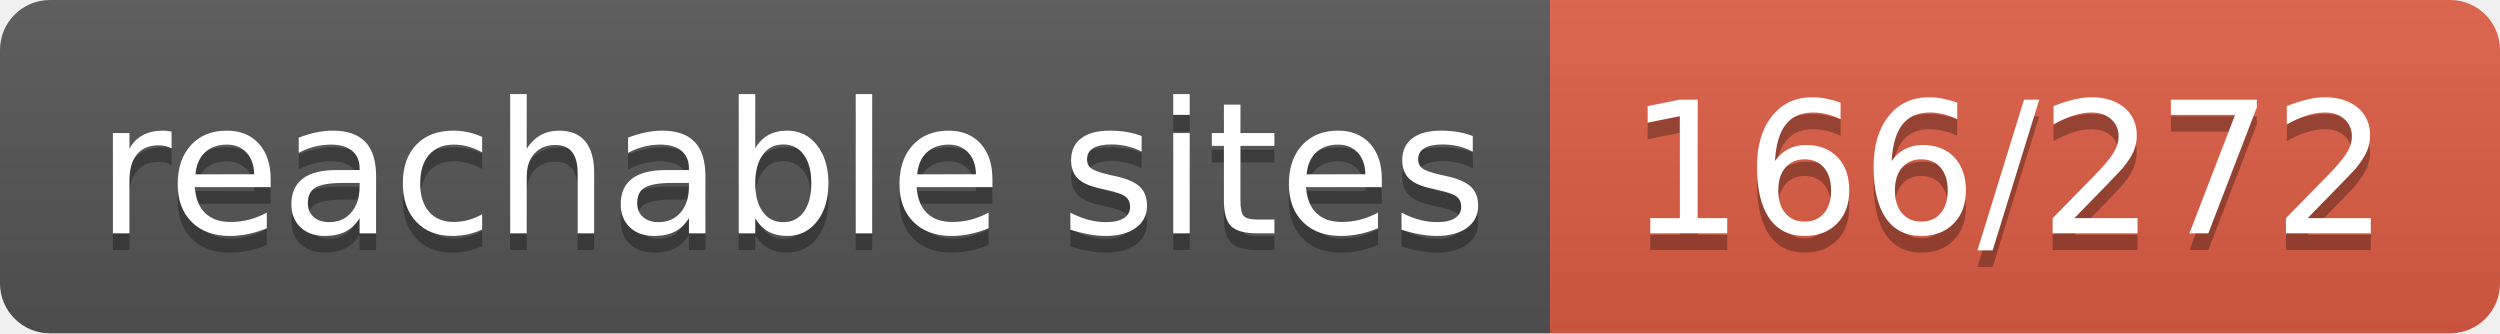
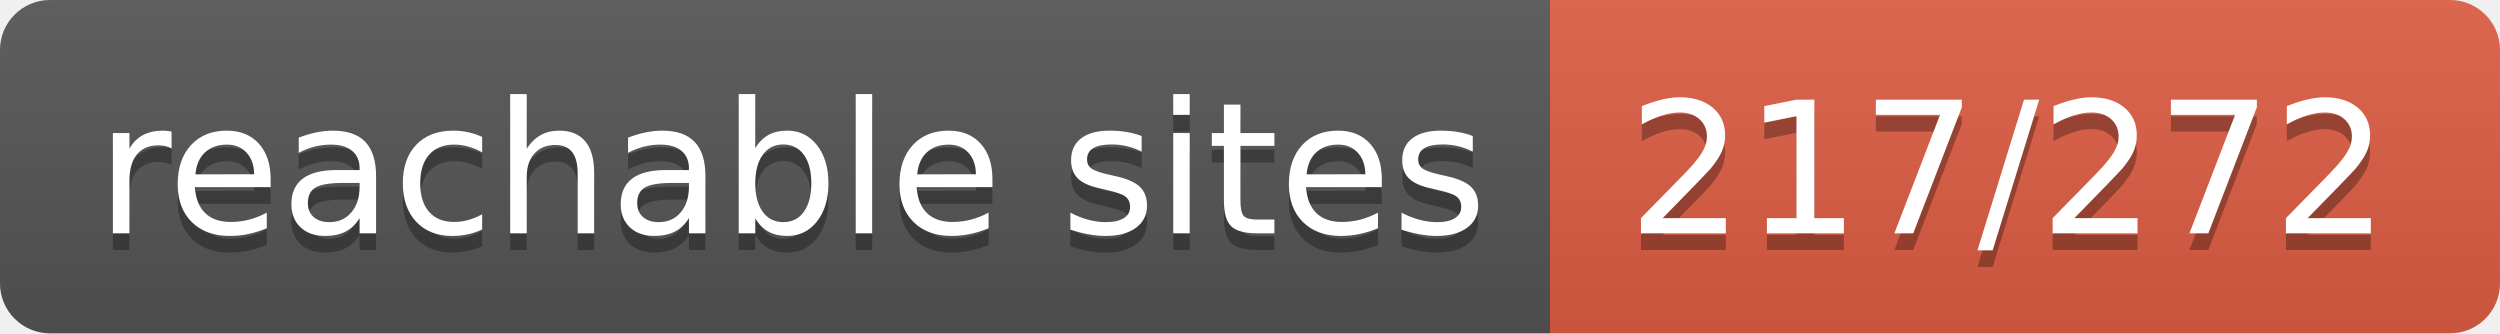
- <svg xmlns="http://www.w3.org/2000/svg" width="150" height="20" role="img" aria-label="reachable sites: 166/272">
+ <svg xmlns="http://www.w3.org/2000/svg" width="150" height="20" role="img" aria-label="reachable sites: 217/272">
  <linearGradient id="s" x2="0" y2="100%">
    <stop offset="0" stop-color="#bbb" stop-opacity=".1" />
    <stop offset="1" stop-opacity=".1" />
  </linearGradient>
  <clipPath id="r">
    <rect width="150" height="20" rx="3" fill="#fff" />
  </clipPath>
  <g clip-path="url(#r)">
    <rect width="93" height="20" fill="#555" />
    <rect x="93" width="57" height="20" fill="#e05d44" />
    <rect width="150" height="20" fill="url(#s)" />
  </g>
  <g fill="#fff" text-anchor="middle" font-family="Verdana,Geneva,DejaVu Sans,sans-serif" text-rendering="geometricPrecision" font-size="110">
    <text aria-hidden="true" x="475" y="150" fill="#010101" fill-opacity=".3" transform="scale(.1)" textLength="830">reachable sites</text>
    <text x="475" y="140" transform="scale(.1)" fill="#fff" textLength="830">reachable sites</text>
-     <text aria-hidden="true" x="1205" y="150" fill="#010101" fill-opacity=".3" transform="scale(.1)" textLength="470">166/272</text>
-     <text x="1205" y="140" transform="scale(.1)" fill="#fff" textLength="470">166/272</text>
+     <text aria-hidden="true" x="1205" y="150" fill="#010101" fill-opacity=".3" transform="scale(.1)" textLength="470">217/272</text>
+     <text x="1205" y="140" transform="scale(.1)" fill="#fff" textLength="470">217/272</text>
  </g>
</svg>
